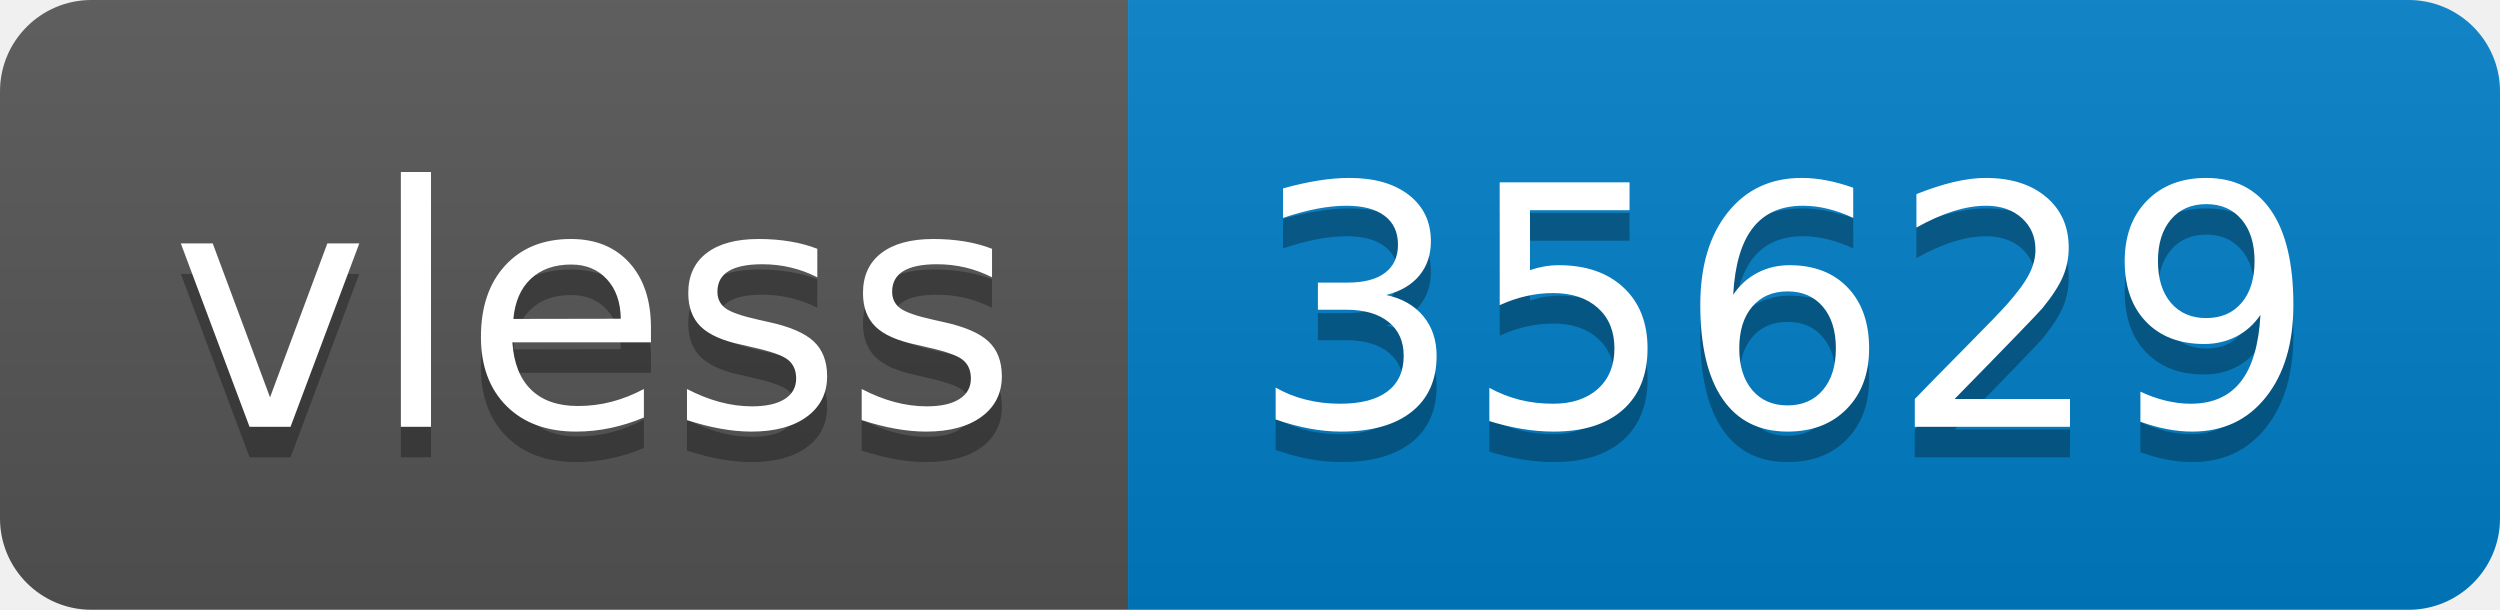
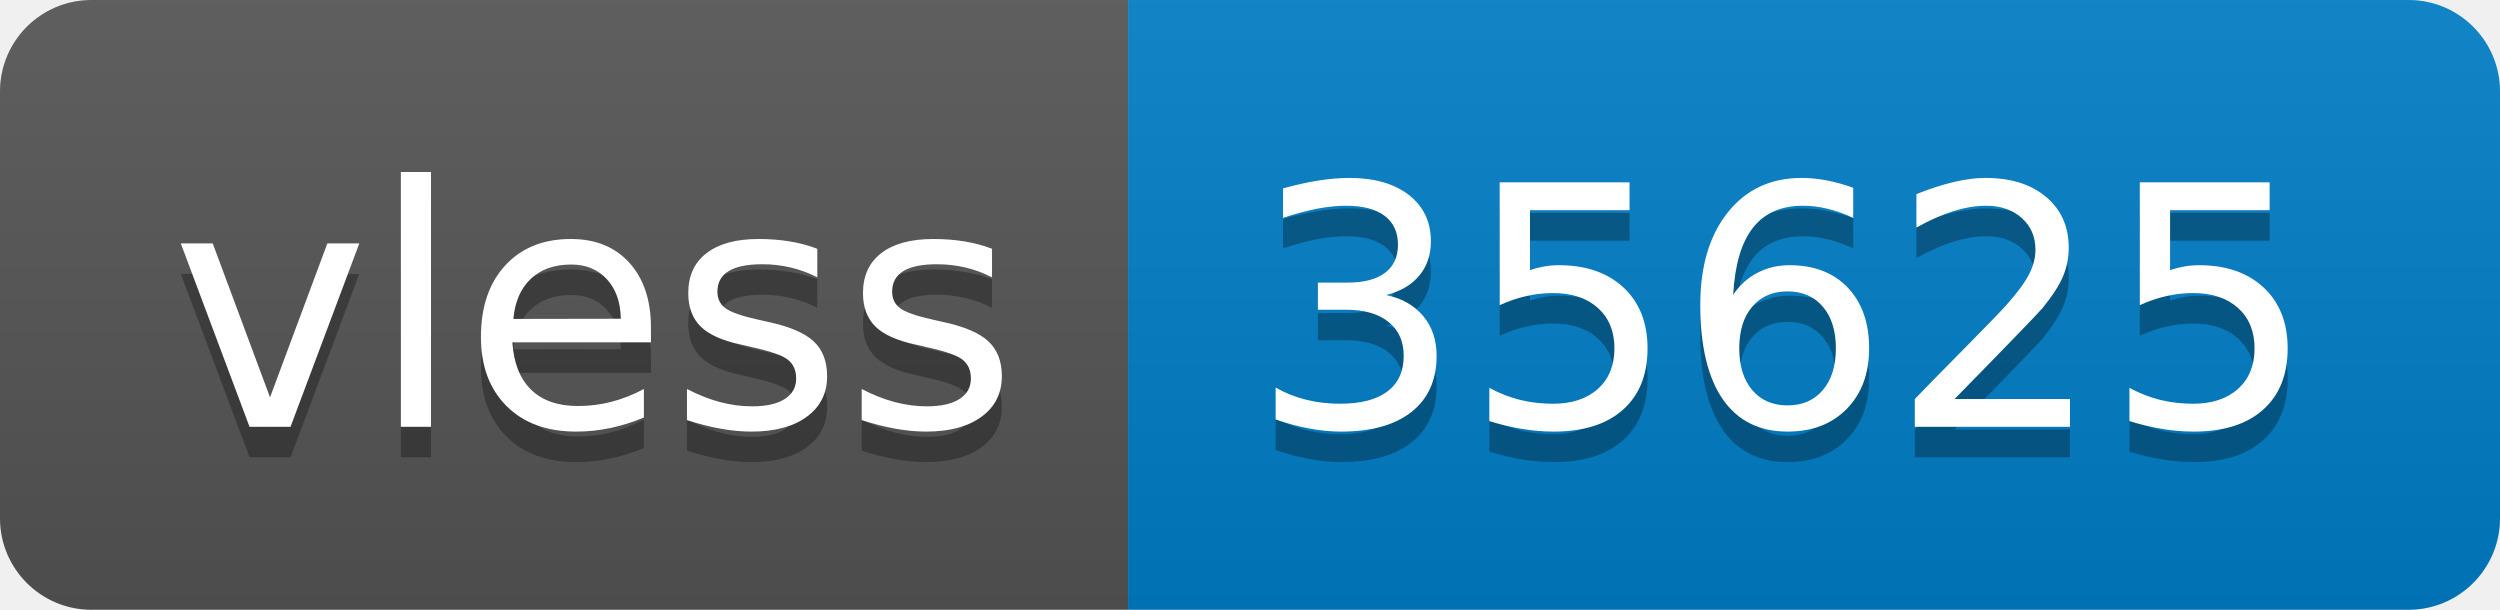
- <svg xmlns="http://www.w3.org/2000/svg" width="82" height="20" role="img" aria-label="vless: 35629">
+ <svg xmlns="http://www.w3.org/2000/svg" width="82" height="20" role="img" aria-label="vless: 35625">
  <linearGradient id="s" x2="0" y2="100%">
    <stop offset="0" stop-color="#bbb" stop-opacity=".1" />
    <stop offset="1" stop-opacity=".1" />
  </linearGradient>
  <clipPath id="r">
    <rect width="82" height="20" rx="3" fill="#fff" />
  </clipPath>
  <g clip-path="url(#r)">
    <rect width="37" height="20" fill="#555" />
    <rect x="37" width="45" height="20" fill="#007ec6" />
    <rect width="82" height="20" fill="url(#s)" />
  </g>
  <g fill="#fff" text-anchor="middle" font-family="Verdana,Geneva,DejaVu Sans,sans-serif" text-rendering="geometricPrecision" font-size="110">
    <text aria-hidden="true" x="195" y="150" fill="#010101" fill-opacity=".3" transform="scale(.1)" textLength="270">vless</text>
    <text x="195" y="140" transform="scale(.1)" fill="#fff" textLength="270">vless</text>
-     <text aria-hidden="true" x="585" y="150" fill="#010101" fill-opacity=".3" transform="scale(.1)" textLength="350">35629</text>
-     <text x="585" y="140" transform="scale(.1)" fill="#fff" textLength="350">35629</text>
+     <text aria-hidden="true" x="585" y="150" fill="#010101" fill-opacity=".3" transform="scale(.1)" textLength="350">35625</text>
+     <text x="585" y="140" transform="scale(.1)" fill="#fff" textLength="350">35625</text>
  </g>
</svg>
